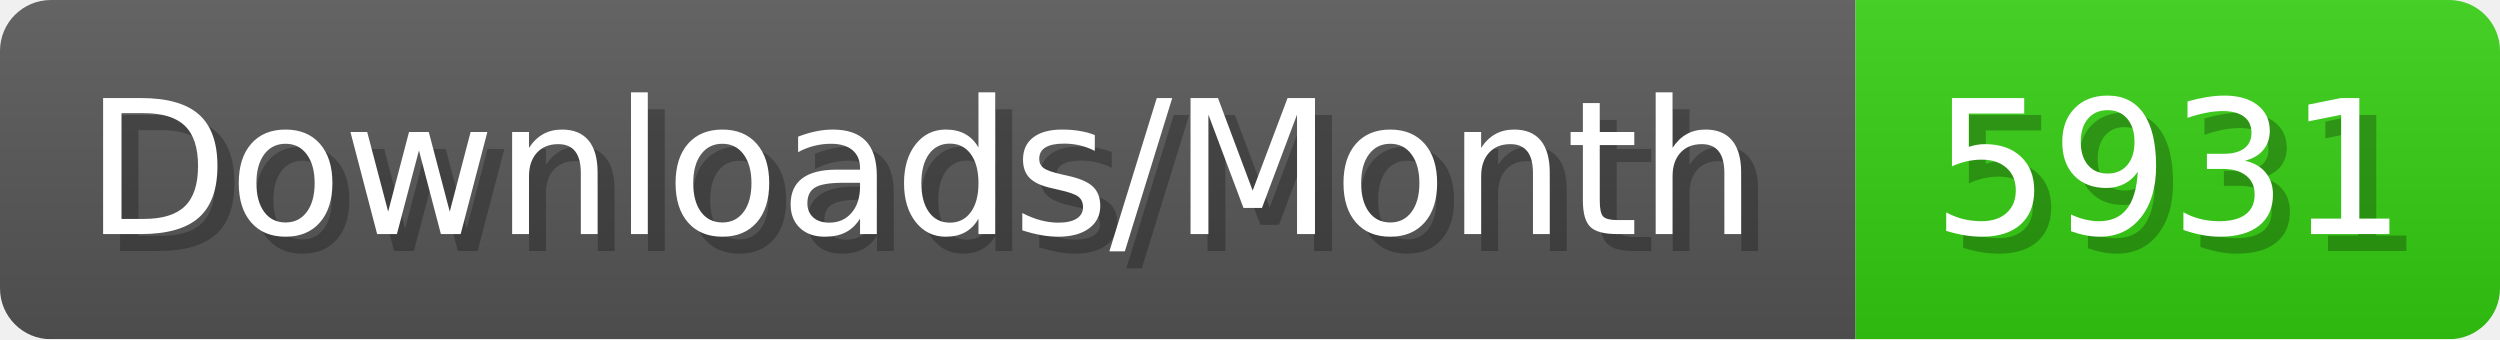
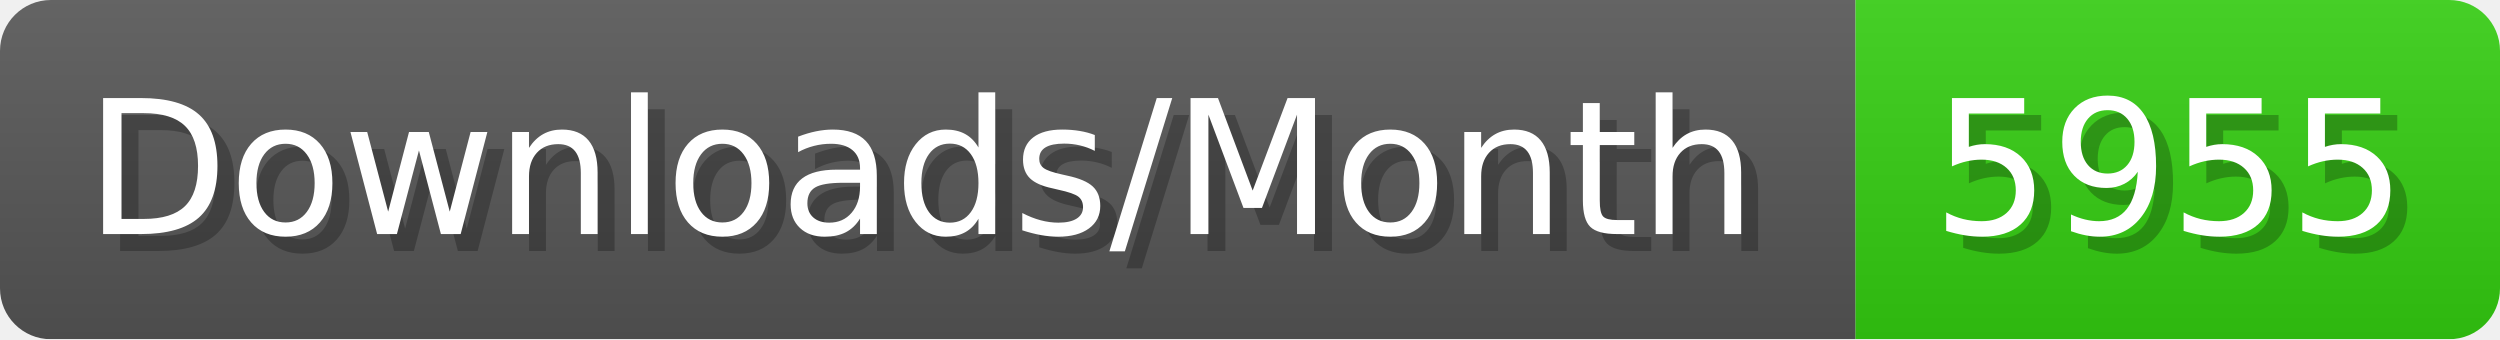
- <svg xmlns="http://www.w3.org/2000/svg" width="147.4" height="20" viewBox="0 0 1474 200" role="img" aria-label="Downloads/Month: 5931">
+ <svg xmlns="http://www.w3.org/2000/svg" width="147.4" height="20" viewBox="0 0 1474 200" role="img" aria-label="Downloads/Month: 5955">
  <linearGradient id="YlXUI" x2="0" y2="100%">
    <stop offset="0" stop-opacity=".1" stop-color="#EEE" />
    <stop offset="1" stop-opacity=".1" />
  </linearGradient>
  <mask id="JHhop">
    <rect width="1474" height="200" rx="30" fill="#FFF" />
  </mask>
  <g mask="url(#JHhop)">
    <rect width="1094" height="200" fill="#555" />
    <rect width="380" height="200" fill="#3C1" x="1094" />
    <rect width="1474" height="200" fill="url(#YlXUI)" />
  </g>
  <g aria-hidden="true" fill="#fff" text-anchor="start" font-family="Verdana,DejaVu Sans,sans-serif" font-size="110">
    <text x="60" y="148" textLength="994" fill="#000" opacity="0.25">Downloads/Month</text>
    <text x="50" y="138" textLength="994">Downloads/Month</text>
-     <text x="1149" y="148" textLength="280" fill="#000" opacity="0.25">5931</text>
-     <text x="1139" y="138" textLength="280">5931</text>
+     <text x="1149" y="148" textLength="280" fill="#000" opacity="0.25">5955</text>
+     <text x="1139" y="138" textLength="280">5955</text>
  </g>
</svg>
